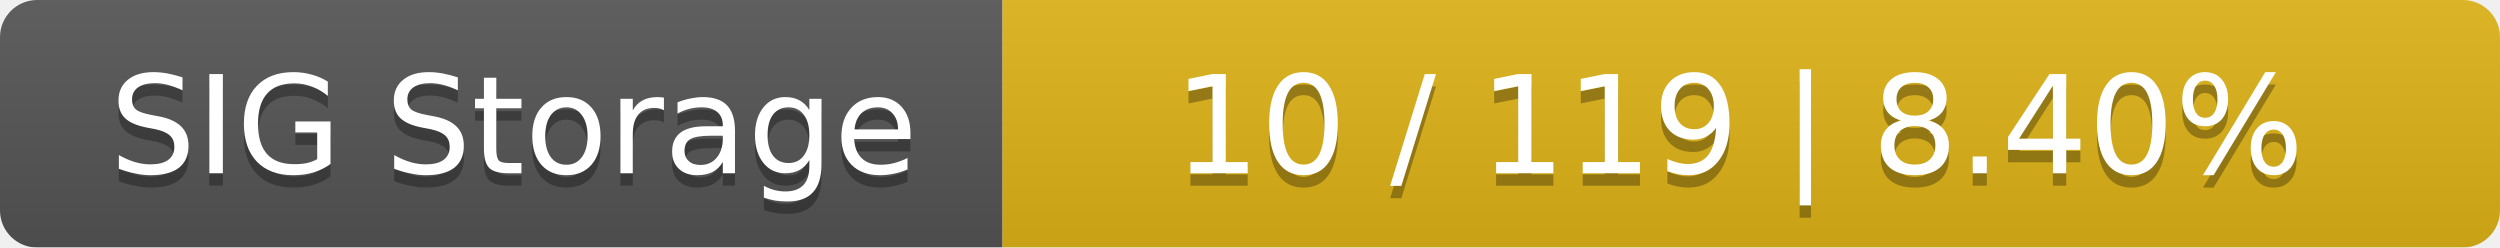
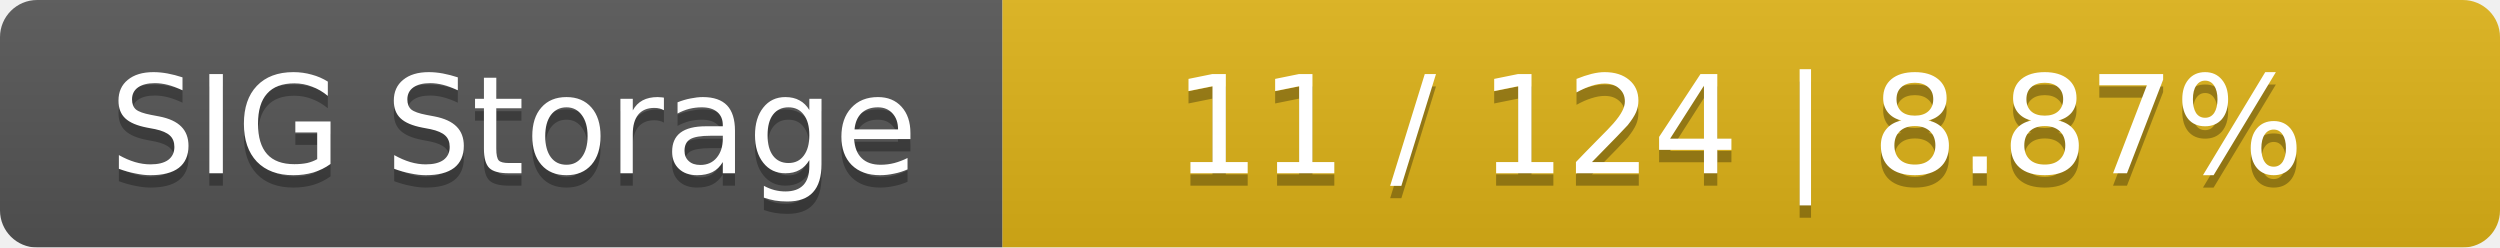
<svg xmlns="http://www.w3.org/2000/svg" width="202" height="20">
  <linearGradient id="smooth" x2="0" y2="100%">
    <stop offset="0" stop-color="#bbb" stop-opacity=".1" />
    <stop offset="1" stop-opacity=".1" />
  </linearGradient>
  <mask id="round">
    <rect width="202" height="20" rx="3" fill="#fff" />
  </mask>
  <g mask="url(#round)">
    <rect width="81" height="20" fill="#555" />
    <rect x="81" width="121" height="20" fill="#dfb317" />
    <rect width="202" height="20" fill="url(#smooth)" />
  </g>
  <g fill="#fff" text-anchor="middle" font-family="DejaVu Sans,Verdana,Geneva,sans-serif" font-size="11">
    <text x="41.5" y="15" fill="#010101" fill-opacity=".3">SIG Storage</text>
    <text x="41.5" y="14">SIG Storage</text>
-     <text x="140.5" y="15" fill="#010101" fill-opacity=".3">10 / 119    |    8.40%</text>
-     <text x="140.5" y="14">10 / 119    |    8.40%</text>
+     <text x="140.5" y="15" fill="#010101" fill-opacity=".3">11 / 124    |    8.87%</text>
+     <text x="140.5" y="14">11 / 124    |    8.87%</text>
  </g>
</svg>
